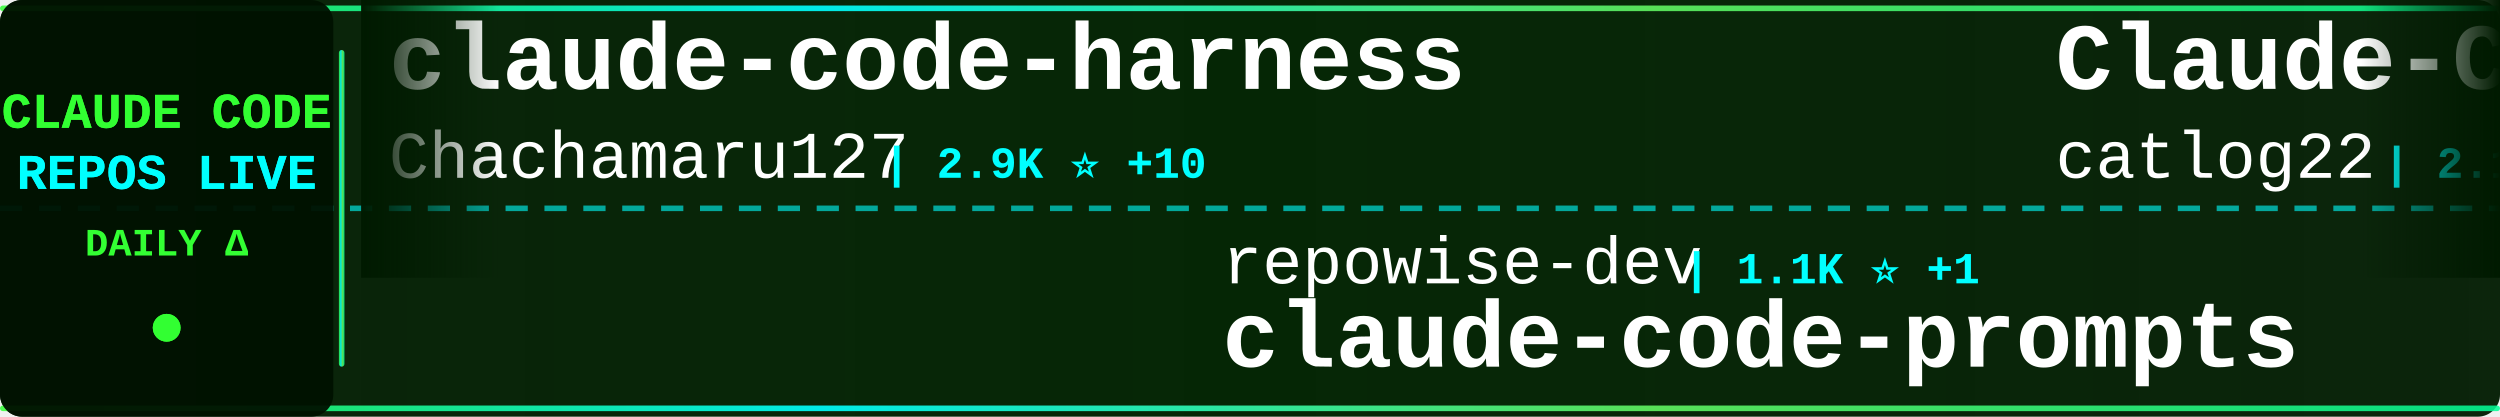
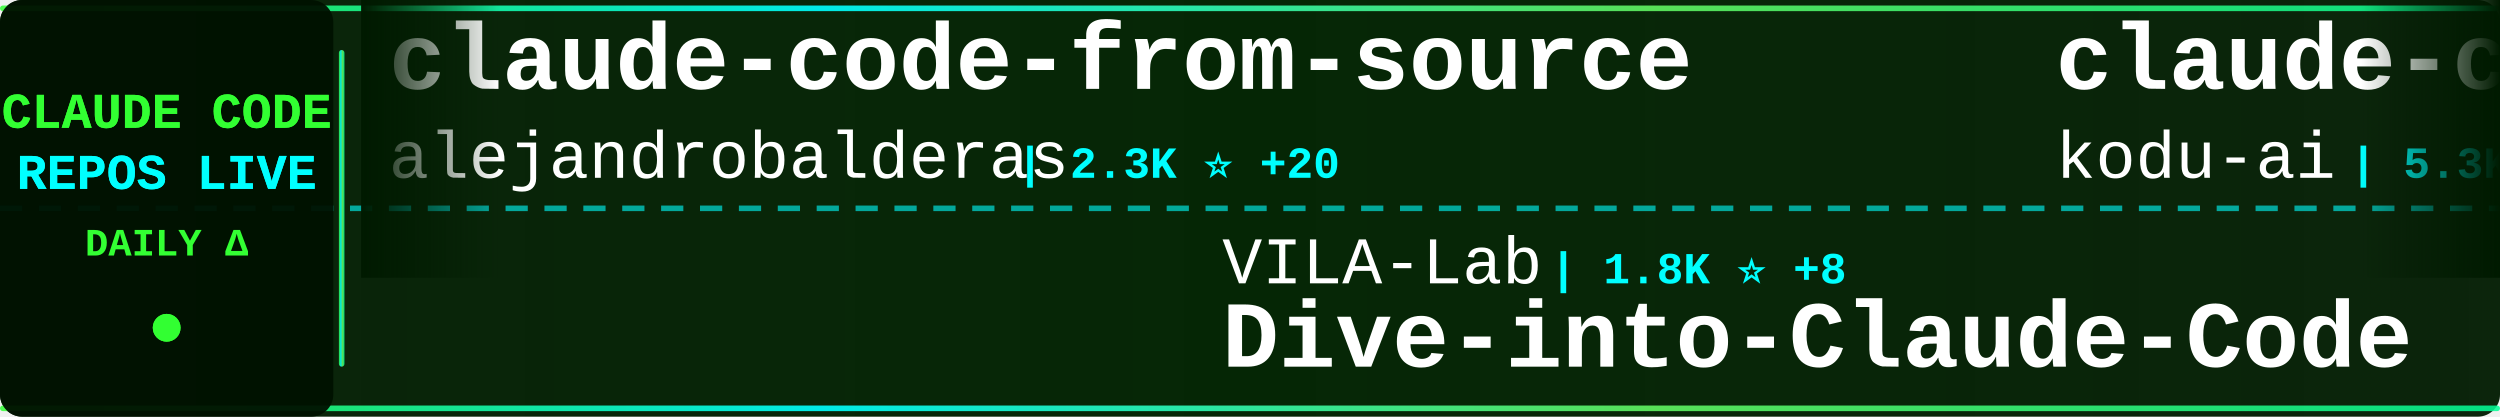
<svg xmlns="http://www.w3.org/2000/svg" width="900" height="150">
  <defs>
    <linearGradient id="tickerBg" x1="0%" y1="0%" x2="100%" y2="0%">
      <stop offset="0%" style="stop-color:#001a00;stop-opacity:0.95" />
      <stop offset="50%" style="stop-color:#002200;stop-opacity:0.98" />
      <stop offset="100%" style="stop-color:#001a00;stop-opacity:0.95" />
    </linearGradient>
    <linearGradient id="borderGrad" x1="0%" y1="0%" x2="100%" y2="0%">
      <stop offset="0%" style="stop-color:#33ff33;stop-opacity:0.85">
        <animate attributeName="stop-opacity" values="0.85;1;0.85" dur="2s" repeatCount="indefinite" />
      </stop>
      <stop offset="33%" style="stop-color:#00ffff;stop-opacity:0.9">
        <animate attributeName="stop-opacity" values="0.9;1;0.9" dur="2.2s" repeatCount="indefinite" />
      </stop>
      <stop offset="66%" style="stop-color:#66ff66;stop-opacity:0.85">
        <animate attributeName="stop-opacity" values="0.85;1;0.85" dur="1.8s" repeatCount="indefinite" />
      </stop>
      <stop offset="100%" style="stop-color:#00ff99;stop-opacity:0.85">
        <animate attributeName="stop-opacity" values="0.85;1;0.85" dur="2s" repeatCount="indefinite" />
      </stop>
    </linearGradient>
    <filter id="textGlow">
      <feGaussianBlur stdDeviation="0.1" result="coloredBlur" />
      <feMerge>
        <feMergeNode in="coloredBlur" />
        <feMergeNode in="SourceGraphic" />
      </feMerge>
    </filter>
    <filter id="metricGlow">
      <feGaussianBlur stdDeviation="0.2" result="coloredBlur" />
      <feMerge>
        <feMergeNode in="coloredBlur" />
        <feMergeNode in="SourceGraphic" />
      </feMerge>
    </filter>
    <linearGradient id="leftFade" x1="0%" y1="0%" x2="100%" y2="0%">
      <stop offset="0%" style="stop-color:#001a00;stop-opacity:1" />
      <stop offset="100%" style="stop-color:#001a00;stop-opacity:0" />
    </linearGradient>
    <linearGradient id="rightFade" x1="0%" y1="0%" x2="100%" y2="0%">
      <stop offset="0%" style="stop-color:#001a00;stop-opacity:0" />
      <stop offset="100%" style="stop-color:#001a00;stop-opacity:1" />
    </linearGradient>
  </defs>
  <rect width="900" height="150" fill="url(#tickerBg)" rx="8" />
  <rect x="0" y="2" width="900" height="2" fill="url(#borderGrad)" rx="1" />
  <rect x="0" y="146" width="900" height="2" fill="url(#borderGrad)" rx="1" />
  <line x1="0" y1="75" x2="900" y2="75" stroke="#00ffff" stroke-width="2" stroke-dasharray="8 6" opacity="0.6" />
  <rect x="0" y="0" width="120" height="150" fill="#001100" opacity="0.95" rx="8" />
  <text x="60" y="46" font-family="'Courier New', monospace" font-size="18" font-weight="bold" fill="#33ff33" text-anchor="middle" filter="url(#textGlow)">
    CLAUDE CODE
  </text>
  <text x="60" y="68" font-family="'Courier New', monospace" font-size="18" font-weight="bold" fill="#00ffff" text-anchor="middle" filter="url(#textGlow)">
    REPOS LIVE
  </text>
  <text x="60" y="92" font-family="'Courier New', monospace" font-size="14" font-weight="bold" fill="#33ff33" text-anchor="middle">
    DAILY Δ
  </text>
  <circle cx="60" cy="118" r="5" fill="#33ff33" filter="url(#metricGlow)">
    <animate attributeName="r" values="4;6;4" dur="1.5s" repeatCount="indefinite" />
    <animate attributeName="opacity" values="0.6;1;0.6" dur="1.5s" repeatCount="indefinite" />
  </circle>
  <rect x="122" y="18" width="2" height="114" fill="url(#borderGrad)" rx="1" />
  <clipPath id="tickerClip">
    <rect x="130" y="0" width="770" height="150" />
  </clipPath>
  <g clip-path="url(#tickerClip)">
    <g id="tickerItems">
      <animateTransform attributeName="transform" attributeType="XML" type="translate" from="0 0" to="-3000 0" dur="54s" repeatCount="indefinite" />
      <g transform="translate(0, 0)">
-         <text x="140" y="32" font-family="'Courier New', monospace" font-size="34" font-weight="bold" fill="#ffffff">claude-code-harness</text>
-         <text x="140" y="64" font-family="'Courier New', monospace" font-size="24" font-weight="normal" fill="#ffffff" opacity="1.0">Chachamaru127</text>
-         <text x="318" y="64" font-family="'Courier New', monospace" font-size="16" font-weight="bold" fill="#00ffff"> | 2.9K ⭐ +10</text>
+         <text x="140" y="32" font-family="'Courier New', monospace" font-size="34" font-weight="bold" fill="#ffffff">claude-code-from-source</text>
+         <text x="140" y="64" font-family="'Courier New', monospace" font-size="24" font-weight="normal" fill="#ffffff" opacity="1.0">alejandrobalderas</text>
+         <text x="366" y="64" font-family="'Courier New', monospace" font-size="16" font-weight="bold" fill="#00ffff"> | 2.3K ⭐ +20</text>
      </g>
      <g transform="translate(300, 0)">
-         <text x="140" y="102" font-family="'Courier New', monospace" font-size="24" font-weight="normal" fill="#ffffff" opacity="1.0">repowise-dev</text>
-         <text x="306" y="102" font-family="'Courier New', monospace" font-size="16" font-weight="bold" fill="#00ffff"> | 1.1K ⭐ +1</text>
-         <text x="140" y="132" font-family="'Courier New', monospace" font-size="34" font-weight="bold" fill="#ffffff">claude-code-prompts</text>
+         <text x="140" y="102" font-family="'Courier New', monospace" font-size="24" font-weight="normal" fill="#ffffff" opacity="1.0">VILA-Lab</text>
+         <text x="258" y="102" font-family="'Courier New', monospace" font-size="16" font-weight="bold" fill="#00ffff"> | 1.8K ⭐ +8</text>
+         <text x="140" y="132" font-family="'Courier New', monospace" font-size="34" font-weight="bold" fill="#ffffff">Dive-into-Claude-Code</text>
      </g>
      <g transform="translate(600, 0)">
-         <text x="140" y="32" font-family="'Courier New', monospace" font-size="34" font-weight="bold" fill="#ffffff">Claude-Code-Workflow</text>
-         <text x="140" y="64" font-family="'Courier New', monospace" font-size="24" font-weight="normal" fill="#ffffff" opacity="1.0">catlog22</text>
-         <text x="258" y="64" font-family="'Courier New', monospace" font-size="16" font-weight="bold" fill="#00ffff"> | 2.1K ⭐</text>
+         <text x="140" y="32" font-family="'Courier New', monospace" font-size="34" font-weight="bold" fill="#ffffff">claude-coder</text>
+         <text x="140" y="64" font-family="'Courier New', monospace" font-size="24" font-weight="normal" fill="#ffffff" opacity="1.0">kodu-ai</text>
+         <text x="246" y="64" font-family="'Courier New', monospace" font-size="16" font-weight="bold" fill="#00ffff"> | 5.3K ⭐ +1</text>
      </g>
      <g transform="translate(900, 0)">
-         <text x="140" y="102" font-family="'Courier New', monospace" font-size="24" font-weight="normal" fill="#ffffff" opacity="1.0">hangsman</text>
-         <text x="258" y="102" font-family="'Courier New', monospace" font-size="16" font-weight="bold" fill="#00ffff"> | 787 ⭐</text>
-         <text x="140" y="132" font-family="'Courier New', monospace" font-size="34" font-weight="bold" fill="#ffffff">claude-code-source</text>
+         <text x="140" y="102" font-family="'Courier New', monospace" font-size="24" font-weight="normal" fill="#ffffff" opacity="1.0">huangserva</text>
+         <text x="282" y="102" font-family="'Courier New', monospace" font-size="16" font-weight="bold" fill="#00ffff"> | 614 ⭐ +2</text>
+         <text x="140" y="132" font-family="'Courier New', monospace" font-size="34" font-weight="bold" fill="#ffffff">claude-code-cli</text>
      </g>
      <g transform="translate(1200, 0)">
-         <text x="140" y="32" font-family="'Courier New', monospace" font-size="34" font-weight="bold" fill="#ffffff">claude-code-pm-course</text>
-         <text x="140" y="64" font-family="'Courier New', monospace" font-size="24" font-weight="normal" fill="#ffffff" opacity="1.0">carlvellotti</text>
-         <text x="306" y="64" font-family="'Courier New', monospace" font-size="16" font-weight="bold" fill="#00ffff"> | 2.1K ⭐ +2</text>
+         <text x="140" y="32" font-family="'Courier New', monospace" font-size="34" font-weight="bold" fill="#ffffff">Claude-Code-Source-Study</text>
+         <text x="140" y="64" font-family="'Courier New', monospace" font-size="24" font-weight="normal" fill="#ffffff" opacity="1.0">luyao618</text>
+         <text x="258" y="64" font-family="'Courier New', monospace" font-size="16" font-weight="bold" fill="#00ffff"> | 1.6K ⭐ +1</text>
      </g>
      <g transform="translate(1500, 0)">
-         <text x="140" y="102" font-family="'Courier New', monospace" font-size="24" font-weight="normal" fill="#ffffff" opacity="1.0">frankbria</text>
-         <text x="270" y="102" font-family="'Courier New', monospace" font-size="16" font-weight="bold" fill="#00ffff"> | 9.5K ⭐ +13</text>
-         <text x="140" y="132" font-family="'Courier New', monospace" font-size="34" font-weight="bold" fill="#ffffff">ralph-claude-code</text>
+         <text x="140" y="102" font-family="'Courier New', monospace" font-size="24" font-weight="normal" fill="#ffffff" opacity="1.0">pedrohcgs</text>
+         <text x="270" y="102" font-family="'Courier New', monospace" font-size="16" font-weight="bold" fill="#00ffff"> | 1.3K ⭐ +2</text>
+         <text x="140" y="132" font-family="'Courier New', monospace" font-size="34" font-weight="bold" fill="#ffffff">claude-code-my-workflow</text>
      </g>
      <g transform="translate(1800, 0)">
-         <text x="140" y="32" font-family="'Courier New', monospace" font-size="34" font-weight="bold" fill="#ffffff">claude-code-proxy</text>
-         <text x="140" y="64" font-family="'Courier New', monospace" font-size="24" font-weight="normal" fill="#ffffff" opacity="1.0">1rgs</text>
-         <text x="210" y="64" font-family="'Courier New', monospace" font-size="16" font-weight="bold" fill="#00ffff"> | 3.7K ⭐</text>
+         <text x="140" y="32" font-family="'Courier New', monospace" font-size="34" font-weight="bold" fill="#ffffff">claude_code_src</text>
+         <text x="140" y="64" font-family="'Courier New', monospace" font-size="24" font-weight="normal" fill="#ffffff" opacity="1.0">ponponon</text>
+         <text x="258" y="64" font-family="'Courier New', monospace" font-size="16" font-weight="bold" fill="#00ffff"> | 2.3K ⭐ +1</text>
      </g>
      <g transform="translate(2100, 0)">
-         <text x="140" y="102" font-family="'Courier New', monospace" font-size="24" font-weight="normal" fill="#ffffff" opacity="1.0">ChinaSiro</text>
-         <text x="270" y="102" font-family="'Courier New', monospace" font-size="16" font-weight="bold" fill="#00ffff"> | 9.5K ⭐ +9</text>
-         <text x="140" y="132" font-family="'Courier New', monospace" font-size="34" font-weight="bold" fill="#ffffff">claude-code-sourcemap</text>
+         <text x="140" y="102" font-family="'Courier New', monospace" font-size="24" font-weight="normal" fill="#ffffff" opacity="1.0">anthropics</text>
+         <text x="282" y="102" font-family="'Courier New', monospace" font-size="16" font-weight="bold" fill="#00ffff"> | 8.2K ⭐ +9</text>
+         <text x="140" y="132" font-family="'Courier New', monospace" font-size="34" font-weight="bold" fill="#ffffff">claude-code-action</text>
      </g>
      <g transform="translate(2400, 0)">
-         <text x="140" y="32" font-family="'Courier New', monospace" font-size="34" font-weight="bold" fill="#ffffff">Auto-claude-code-researc...</text>
-         <text x="140" y="64" font-family="'Courier New', monospace" font-size="24" font-weight="normal" fill="#ffffff" opacity="1.0">wanshuiyin</text>
-         <text x="282" y="64" font-family="'Courier New', monospace" font-size="16" font-weight="bold" fill="#00ffff"> | 12.8K ⭐ +55</text>
+         <text x="140" y="32" font-family="'Courier New', monospace" font-size="34" font-weight="bold" fill="#ffffff">awesome-claude-code-tool...</text>
+         <text x="140" y="64" font-family="'Courier New', monospace" font-size="24" font-weight="normal" fill="#ffffff" opacity="1.0">rohitg00</text>
+         <text x="258" y="64" font-family="'Courier New', monospace" font-size="16" font-weight="bold" fill="#00ffff"> | 2.2K ⭐ +11</text>
      </g>
      <g transform="translate(2700, 0)">
-         <text x="140" y="102" font-family="'Courier New', monospace" font-size="24" font-weight="normal" fill="#ffffff" opacity="1.0">Donchitos</text>
-         <text x="270" y="102" font-family="'Courier New', monospace" font-size="16" font-weight="bold" fill="#00ffff"> | 22.4K ⭐ +36</text>
-         <text x="140" y="132" font-family="'Courier New', monospace" font-size="34" font-weight="bold" fill="#ffffff">Claude-Code-Game-Studios</text>
+         <text x="140" y="102" font-family="'Courier New', monospace" font-size="24" font-weight="normal" fill="#ffffff" opacity="1.0">davila7</text>
+         <text x="246" y="102" font-family="'Courier New', monospace" font-size="16" font-weight="bold" fill="#00ffff"> | 28.4K ⭐ +15</text>
+         <text x="140" y="132" font-family="'Courier New', monospace" font-size="34" font-weight="bold" fill="#ffffff">claude-code-templates</text>
      </g>
      <g transform="translate(3000, 0)">
-         <text x="140" y="32" font-family="'Courier New', monospace" font-size="34" font-weight="bold" fill="#ffffff">claude-code-harness</text>
-         <text x="140" y="64" font-family="'Courier New', monospace" font-size="24" font-weight="normal" fill="#ffffff" opacity="1.0">Chachamaru127</text>
-         <text x="318" y="64" font-family="'Courier New', monospace" font-size="16" font-weight="bold" fill="#00ffff"> | 2.9K ⭐ +10</text>
+         <text x="140" y="32" font-family="'Courier New', monospace" font-size="34" font-weight="bold" fill="#ffffff">claude-code-from-source</text>
+         <text x="140" y="64" font-family="'Courier New', monospace" font-size="24" font-weight="normal" fill="#ffffff" opacity="1.0">alejandrobalderas</text>
+         <text x="366" y="64" font-family="'Courier New', monospace" font-size="16" font-weight="bold" fill="#00ffff"> | 2.3K ⭐ +20</text>
      </g>
      <g transform="translate(3300, 0)">
-         <text x="140" y="102" font-family="'Courier New', monospace" font-size="24" font-weight="normal" fill="#ffffff" opacity="1.0">repowise-dev</text>
-         <text x="306" y="102" font-family="'Courier New', monospace" font-size="16" font-weight="bold" fill="#00ffff"> | 1.1K ⭐ +1</text>
-         <text x="140" y="132" font-family="'Courier New', monospace" font-size="34" font-weight="bold" fill="#ffffff">claude-code-prompts</text>
+         <text x="140" y="102" font-family="'Courier New', monospace" font-size="24" font-weight="normal" fill="#ffffff" opacity="1.0">VILA-Lab</text>
+         <text x="258" y="102" font-family="'Courier New', monospace" font-size="16" font-weight="bold" fill="#00ffff"> | 1.8K ⭐ +8</text>
+         <text x="140" y="132" font-family="'Courier New', monospace" font-size="34" font-weight="bold" fill="#ffffff">Dive-into-Claude-Code</text>
      </g>
      <g transform="translate(3600, 0)">
-         <text x="140" y="32" font-family="'Courier New', monospace" font-size="34" font-weight="bold" fill="#ffffff">Claude-Code-Workflow</text>
-         <text x="140" y="64" font-family="'Courier New', monospace" font-size="24" font-weight="normal" fill="#ffffff" opacity="1.0">catlog22</text>
-         <text x="258" y="64" font-family="'Courier New', monospace" font-size="16" font-weight="bold" fill="#00ffff"> | 2.1K ⭐</text>
+         <text x="140" y="32" font-family="'Courier New', monospace" font-size="34" font-weight="bold" fill="#ffffff">claude-coder</text>
+         <text x="140" y="64" font-family="'Courier New', monospace" font-size="24" font-weight="normal" fill="#ffffff" opacity="1.0">kodu-ai</text>
+         <text x="246" y="64" font-family="'Courier New', monospace" font-size="16" font-weight="bold" fill="#00ffff"> | 5.3K ⭐ +1</text>
      </g>
      <g transform="translate(3900, 0)">
-         <text x="140" y="102" font-family="'Courier New', monospace" font-size="24" font-weight="normal" fill="#ffffff" opacity="1.0">hangsman</text>
-         <text x="258" y="102" font-family="'Courier New', monospace" font-size="16" font-weight="bold" fill="#00ffff"> | 787 ⭐</text>
-         <text x="140" y="132" font-family="'Courier New', monospace" font-size="34" font-weight="bold" fill="#ffffff">claude-code-source</text>
+         <text x="140" y="102" font-family="'Courier New', monospace" font-size="24" font-weight="normal" fill="#ffffff" opacity="1.0">huangserva</text>
+         <text x="282" y="102" font-family="'Courier New', monospace" font-size="16" font-weight="bold" fill="#00ffff"> | 614 ⭐ +2</text>
+         <text x="140" y="132" font-family="'Courier New', monospace" font-size="34" font-weight="bold" fill="#ffffff">claude-code-cli</text>
      </g>
    </g>
  </g>
  <rect x="130" y="0" width="50" height="100" fill="url(#leftFade)" />
  <rect x="850" y="0" width="50" height="100" fill="url(#rightFade)" />
</svg>
